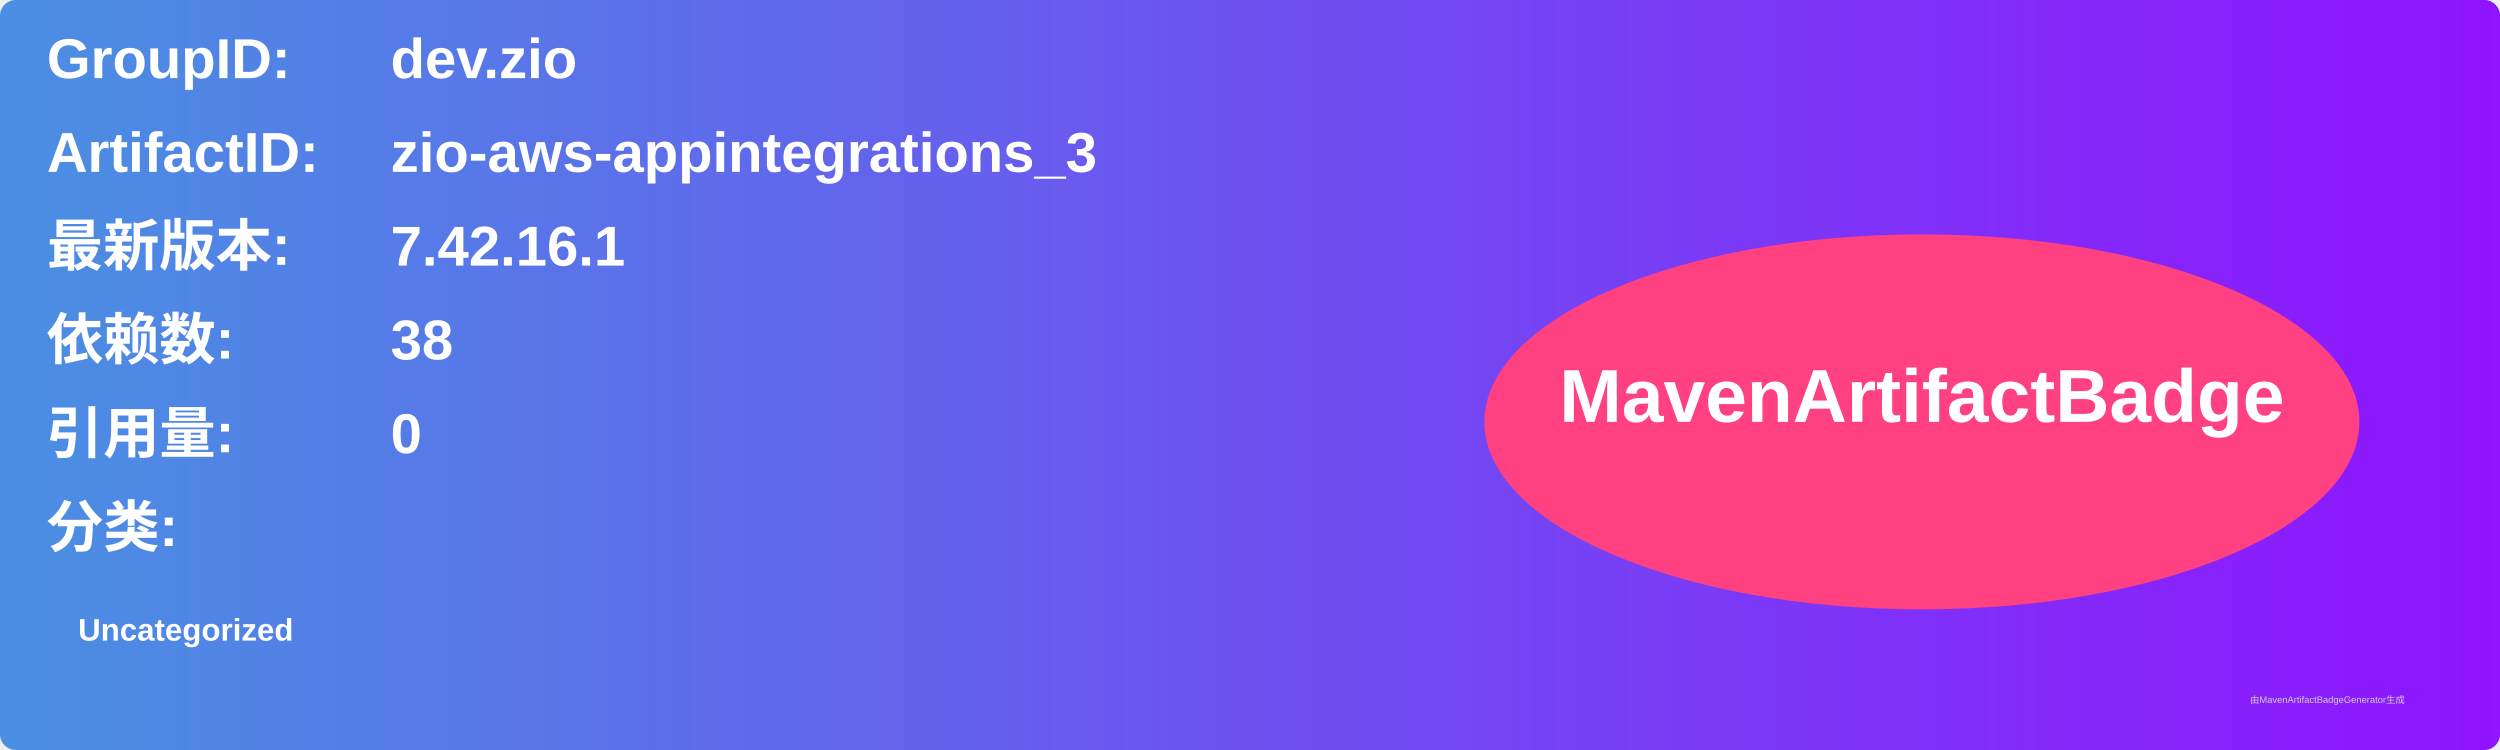
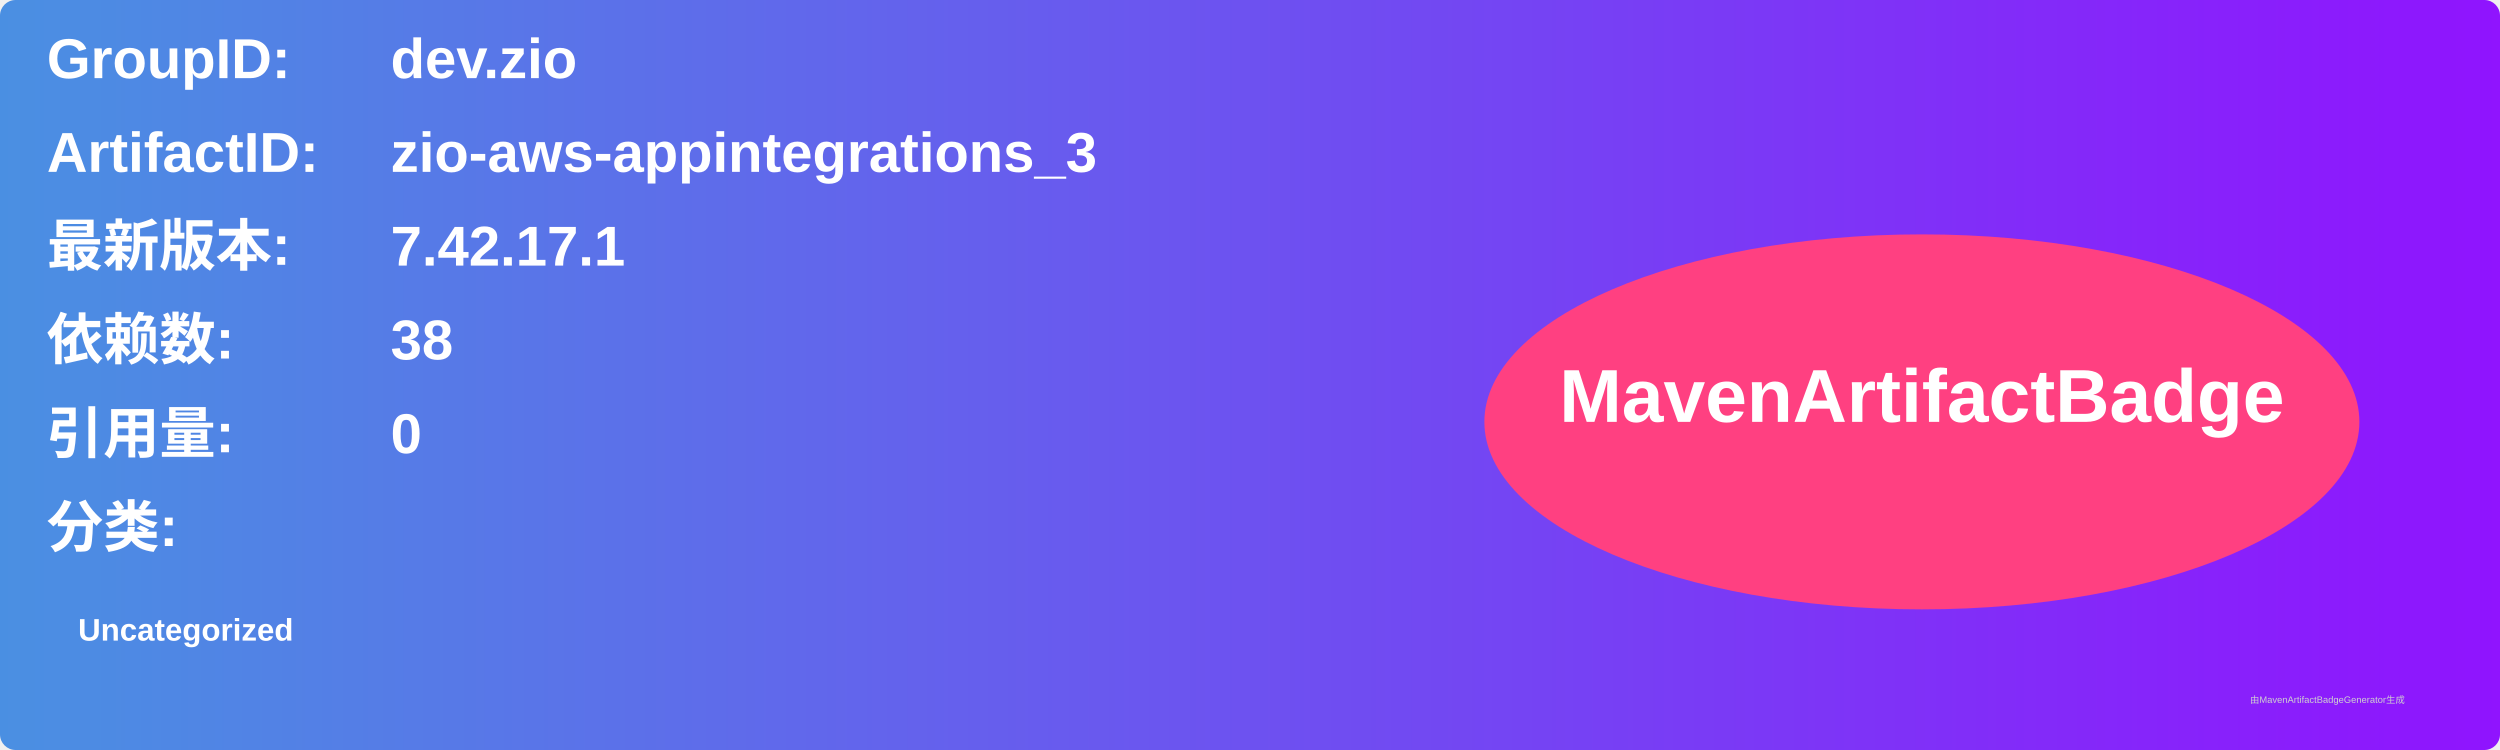
<svg xmlns="http://www.w3.org/2000/svg" width="800" height="240" viewBox="0 0 800 240">
  <linearGradient id="grad" x1="0%" y1="0%" x2="100%" y2="0%">
    <stop offset="0%" stop-color="#4a90e2" />
    <stop offset="100%" stop-color="#9013fe" />
  </linearGradient>
  <rect width="100%" height="100%" rx="5" ry="5" fill="url(#grad)" />
  <g transform="translate(15, 15)">
    <text x="0" y="10" font-family="Arial" font-size="18" fill="white" font-weight="bold" width="260">GroupID:</text>
    <text x="110" y="10" font-family="Arial" font-size="18" fill="white" font-weight="bold" width="460">dev.zio</text>
    <text x="0" y="40" font-family="Arial" font-size="18" fill="white" font-weight="bold" width="260">ArtifactID:</text>
    <text x="110" y="40" font-family="Arial" font-size="18" fill="white" font-weight="bold" width="460">zio-aws-appintegrations_3</text>
    <text x="0" y="70" font-family="Arial" font-size="18" fill="white" font-weight="bold">最新版本:</text>
    <text x="110" y="70" font-family="Arial" font-size="18" fill="white" font-weight="bold">
-       <tspan font-weight="bold">7.42.16.1</tspan>
+       <tspan font-weight="bold">7.42.17.1</tspan>
    </text>
    <text x="0" y="100" font-family="Arial" font-size="18" fill="white" font-weight="bold">依赖数: </text>
    <text x="110" y="100" font-family="Arial" font-size="18" fill="white">
      <tspan font-weight="bold">38</tspan>
    </text>
    <text x="0" y="130" font-family="Arial" font-size="18" fill="white" font-weight="bold">引用量: </text>
    <text x="110" y="130" font-family="Arial" font-size="18" fill="white">
      <tspan font-weight="bold">0</tspan>
    </text>
    <text x="0" y="160" font-family="Arial" font-size="18" fill="white" font-weight="bold">分类:</text>
    <text x="10" y="190" font-family="Arial" font-size="10" fill="white">
      <tspan font-weight="bold">Uncategorized</tspan>
    </text>
    <ellipse cx="600" cy="120" rx="140" ry="60" fill="#ff4081" />
    <text x="600" y="120" text-anchor="middle" font-family="Arial" font-size="24" fill="white" font-weight="bold">MavenArtifactBadge</text>
  </g>
  <text x="720" y="225" font-family="Arial" font-size="3" fill="#d0d0d0">由MavenArtifactBadgeGenerator生成</text>
</svg>
